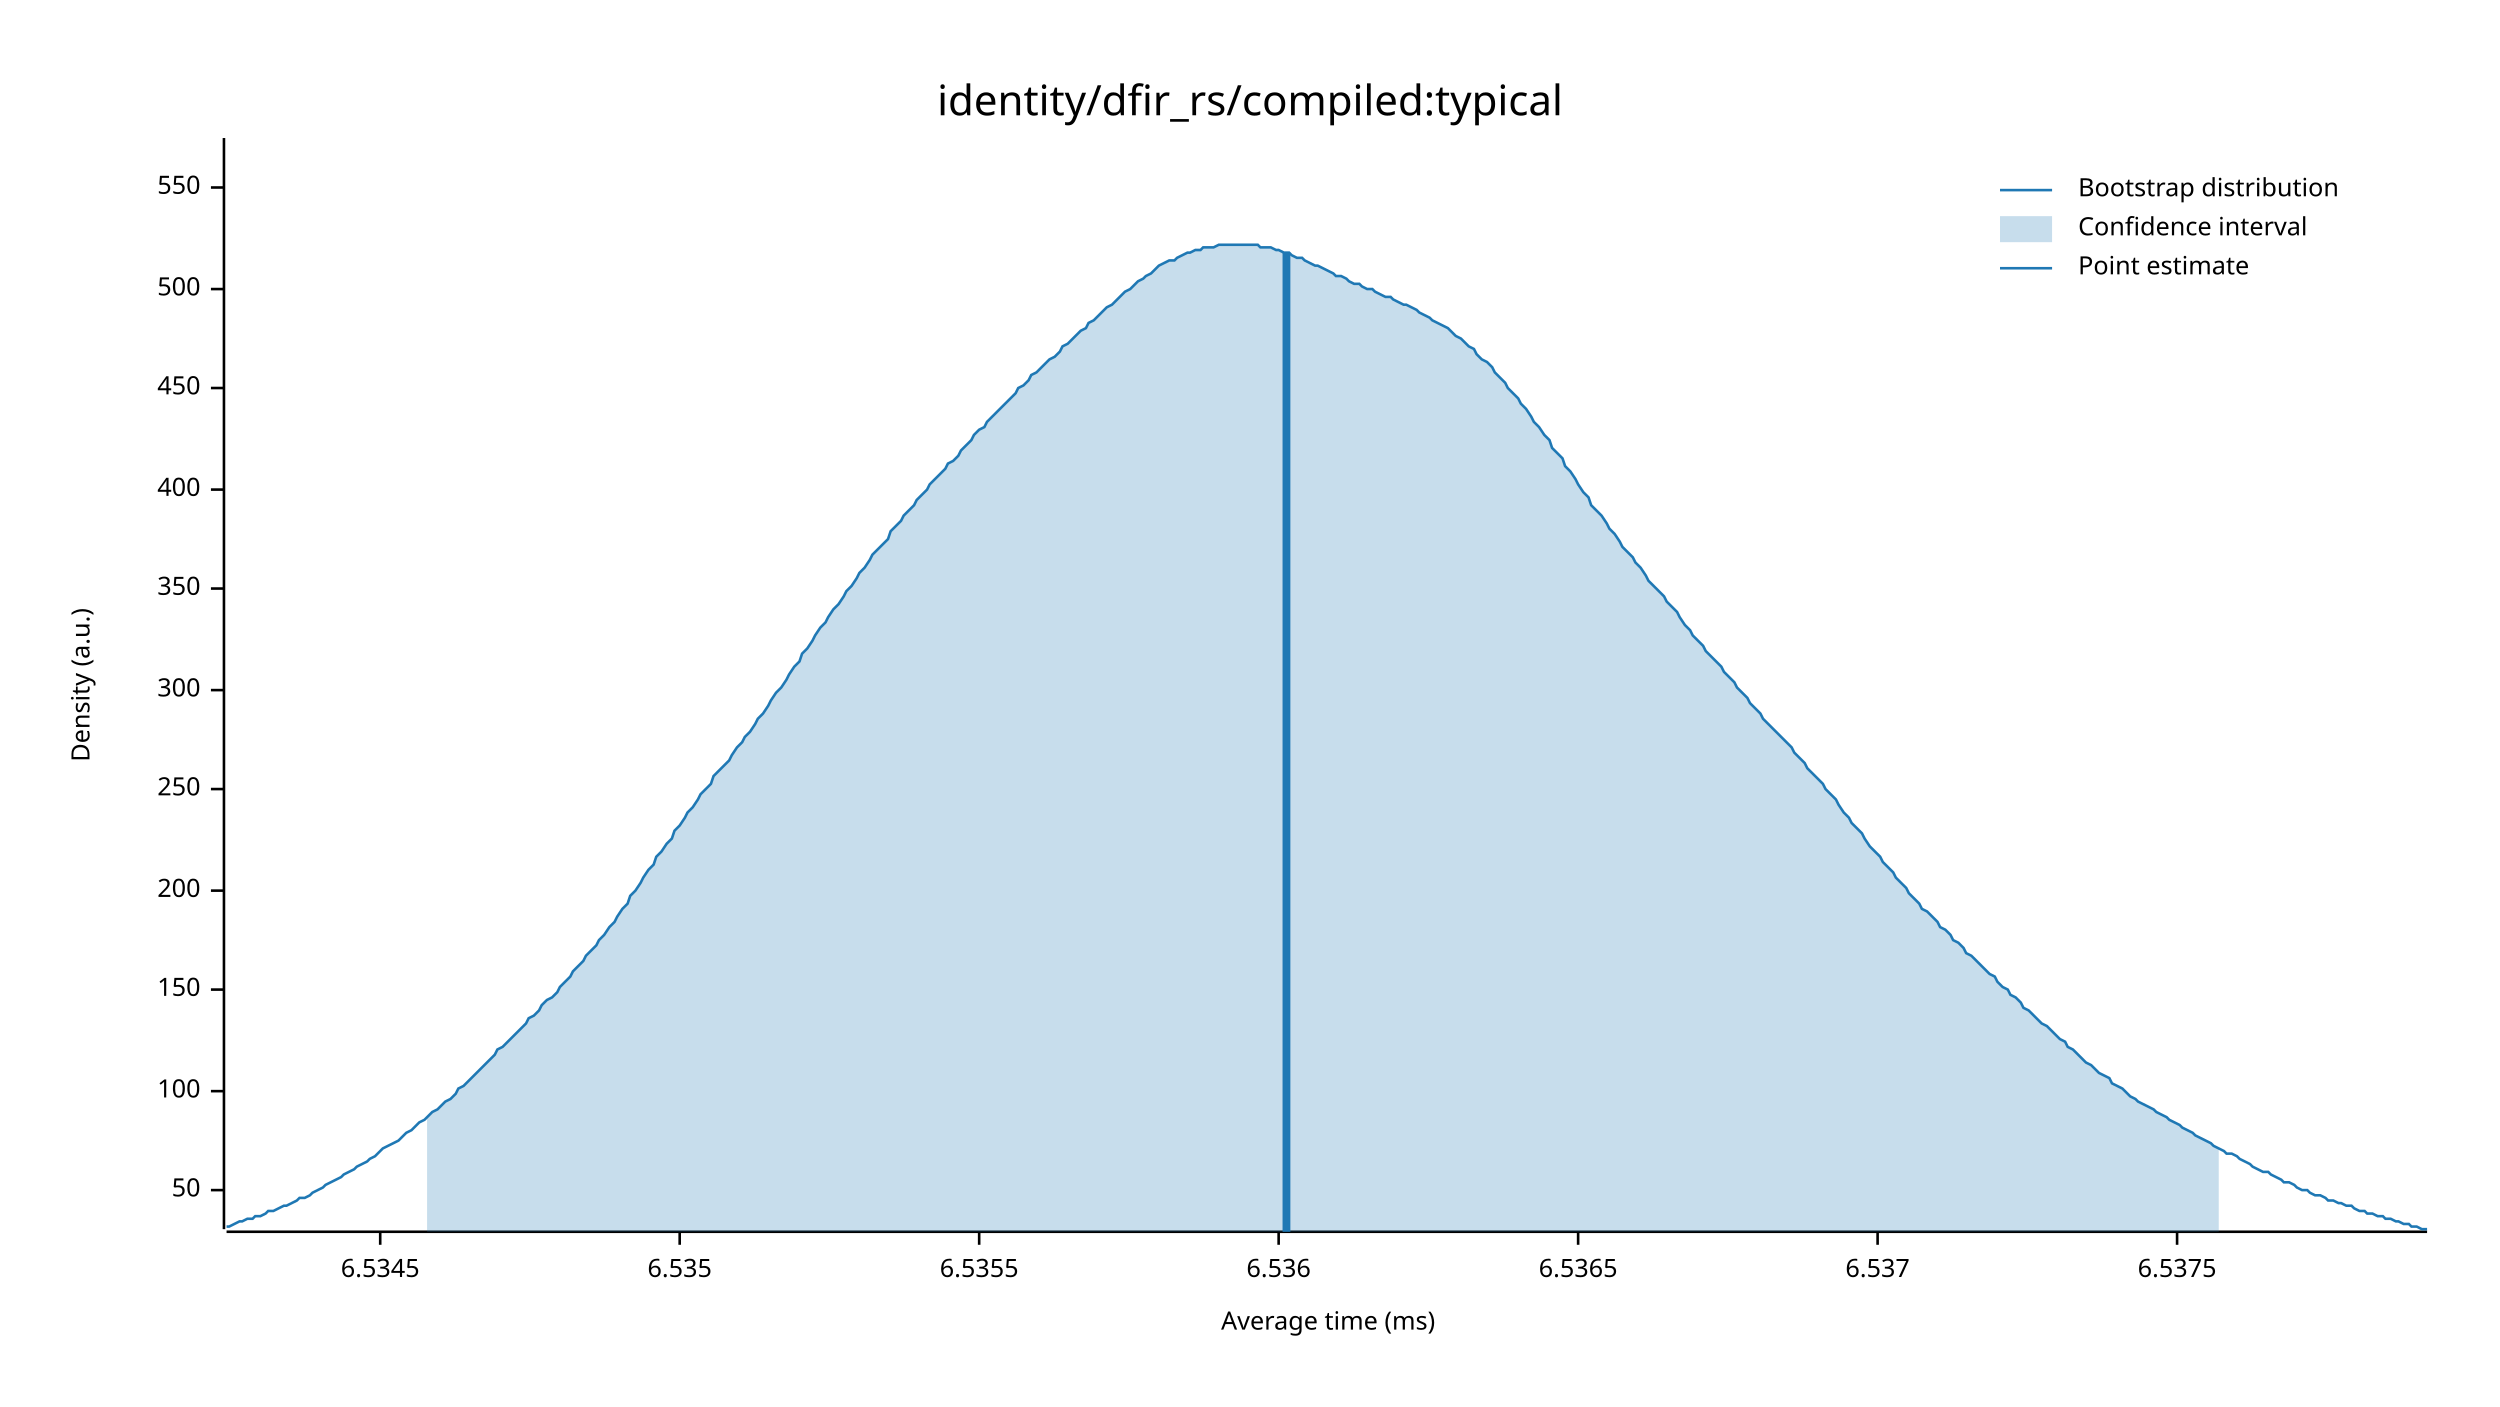
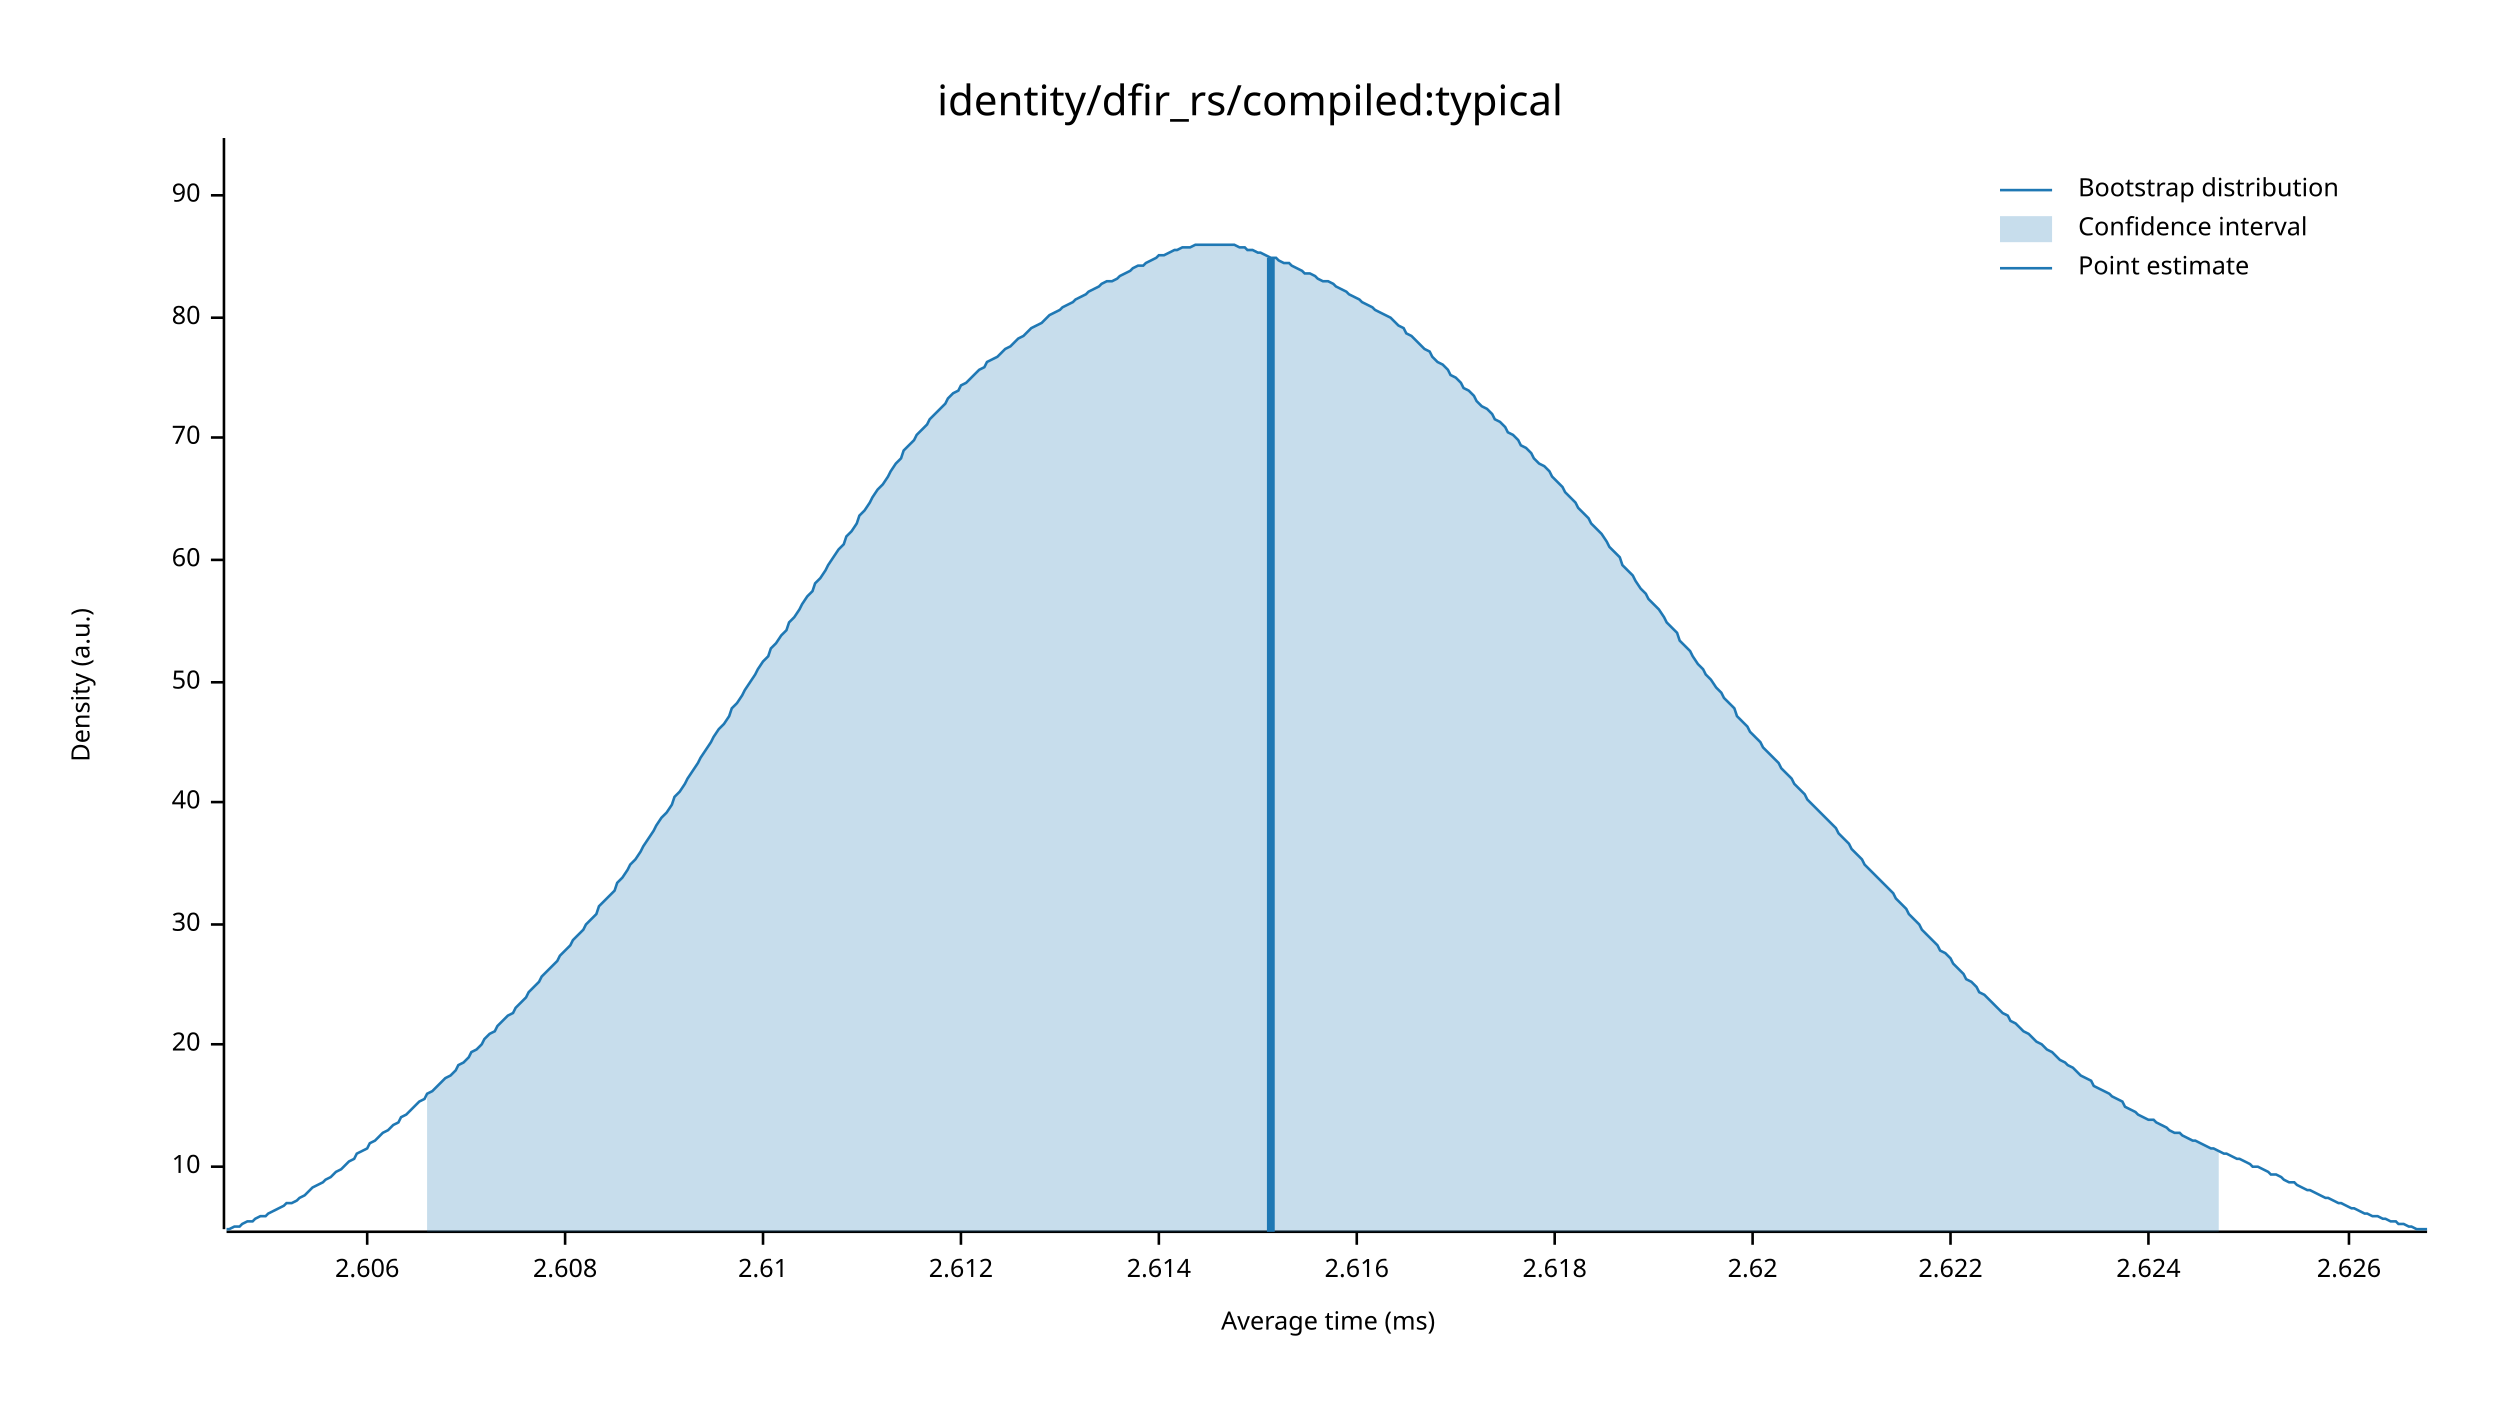
<svg xmlns="http://www.w3.org/2000/svg" width="960" height="540" viewBox="0 0 960 540">
  <text x="480" y="32" dy="0.76em" text-anchor="middle" font-family="sans-serif" font-size="16.129" opacity="1" fill="#000000">
identity/dfir_rs/compiled:typical
</text>
  <text x="27" y="263" dy="0.76em" text-anchor="middle" font-family="sans-serif" font-size="9.677" opacity="1" fill="#000000" transform="rotate(270, 27, 263)">
Density (a.u.)
</text>
  <text x="510" y="513" dy="-0.5ex" text-anchor="middle" font-family="sans-serif" font-size="9.677" opacity="1" fill="#000000">
Average time (ms)
</text>
  <polyline fill="none" opacity="1" stroke="#000000" stroke-width="1" points="86,53 86,472 " />
-   <text x="77" y="457" dy="0.5ex" text-anchor="end" font-family="sans-serif" font-size="9.677" opacity="1" fill="#000000">
+   <text x="77" y="448" dy="0.5ex" text-anchor="end" font-family="sans-serif" font-size="9.677" opacity="1" fill="#000000">
+ 10
+ </text>
+   <polyline fill="none" opacity="1" stroke="#000000" stroke-width="1" points="81,448 86,448 " />
+   <text x="77" y="401" dy="0.5ex" text-anchor="end" font-family="sans-serif" font-size="9.677" opacity="1" fill="#000000">
+ 20
+ </text>
+   <polyline fill="none" opacity="1" stroke="#000000" stroke-width="1" points="81,401 86,401 " />
+   <text x="77" y="355" dy="0.5ex" text-anchor="end" font-family="sans-serif" font-size="9.677" opacity="1" fill="#000000">
+ 30
+ </text>
+   <polyline fill="none" opacity="1" stroke="#000000" stroke-width="1" points="81,355 86,355 " />
+   <text x="77" y="308" dy="0.5ex" text-anchor="end" font-family="sans-serif" font-size="9.677" opacity="1" fill="#000000">
+ 40
+ </text>
+   <polyline fill="none" opacity="1" stroke="#000000" stroke-width="1" points="81,308 86,308 " />
+   <text x="77" y="262" dy="0.5ex" text-anchor="end" font-family="sans-serif" font-size="9.677" opacity="1" fill="#000000">
50
</text>
-   <polyline fill="none" opacity="1" stroke="#000000" stroke-width="1" points="81,457 86,457 " />
-   <text x="77" y="419" dy="0.5ex" text-anchor="end" font-family="sans-serif" font-size="9.677" opacity="1" fill="#000000">
- 100
+   <polyline fill="none" opacity="1" stroke="#000000" stroke-width="1" points="81,262 86,262 " />
+   <text x="77" y="215" dy="0.5ex" text-anchor="end" font-family="sans-serif" font-size="9.677" opacity="1" fill="#000000">
+ 60
</text>
-   <polyline fill="none" opacity="1" stroke="#000000" stroke-width="1" points="81,419 86,419 " />
-   <text x="77" y="380" dy="0.5ex" text-anchor="end" font-family="sans-serif" font-size="9.677" opacity="1" fill="#000000">
- 150
+   <polyline fill="none" opacity="1" stroke="#000000" stroke-width="1" points="81,215 86,215 " />
+   <text x="77" y="168" dy="0.5ex" text-anchor="end" font-family="sans-serif" font-size="9.677" opacity="1" fill="#000000">
+ 70
</text>
-   <polyline fill="none" opacity="1" stroke="#000000" stroke-width="1" points="81,380 86,380 " />
-   <text x="77" y="342" dy="0.5ex" text-anchor="end" font-family="sans-serif" font-size="9.677" opacity="1" fill="#000000">
- 200
+   <polyline fill="none" opacity="1" stroke="#000000" stroke-width="1" points="81,168 86,168 " />
+   <text x="77" y="122" dy="0.5ex" text-anchor="end" font-family="sans-serif" font-size="9.677" opacity="1" fill="#000000">
+ 80
</text>
-   <polyline fill="none" opacity="1" stroke="#000000" stroke-width="1" points="81,342 86,342 " />
-   <text x="77" y="303" dy="0.5ex" text-anchor="end" font-family="sans-serif" font-size="9.677" opacity="1" fill="#000000">
- 250
+   <polyline fill="none" opacity="1" stroke="#000000" stroke-width="1" points="81,122 86,122 " />
+   <text x="77" y="75" dy="0.5ex" text-anchor="end" font-family="sans-serif" font-size="9.677" opacity="1" fill="#000000">
+ 90
</text>
-   <polyline fill="none" opacity="1" stroke="#000000" stroke-width="1" points="81,303 86,303 " />
-   <text x="77" y="265" dy="0.5ex" text-anchor="end" font-family="sans-serif" font-size="9.677" opacity="1" fill="#000000">
- 300
+   <polyline fill="none" opacity="1" stroke="#000000" stroke-width="1" points="81,75 86,75 " />
+   <polyline fill="none" opacity="1" stroke="#000000" stroke-width="1" points="87,473 932,473 " />
+   <text x="141" y="483" dy="0.76em" text-anchor="middle" font-family="sans-serif" font-size="9.677" opacity="1" fill="#000000">
+ 2.606
</text>
-   <polyline fill="none" opacity="1" stroke="#000000" stroke-width="1" points="81,265 86,265 " />
-   <text x="77" y="226" dy="0.5ex" text-anchor="end" font-family="sans-serif" font-size="9.677" opacity="1" fill="#000000">
- 350
+   <polyline fill="none" opacity="1" stroke="#000000" stroke-width="1" points="141,473 141,478 " />
+   <text x="217" y="483" dy="0.76em" text-anchor="middle" font-family="sans-serif" font-size="9.677" opacity="1" fill="#000000">
+ 2.608
</text>
-   <polyline fill="none" opacity="1" stroke="#000000" stroke-width="1" points="81,226 86,226 " />
-   <text x="77" y="188" dy="0.5ex" text-anchor="end" font-family="sans-serif" font-size="9.677" opacity="1" fill="#000000">
- 400
+   <polyline fill="none" opacity="1" stroke="#000000" stroke-width="1" points="217,473 217,478 " />
+   <text x="293" y="483" dy="0.76em" text-anchor="middle" font-family="sans-serif" font-size="9.677" opacity="1" fill="#000000">
+ 2.61
</text>
-   <polyline fill="none" opacity="1" stroke="#000000" stroke-width="1" points="81,188 86,188 " />
-   <text x="77" y="149" dy="0.5ex" text-anchor="end" font-family="sans-serif" font-size="9.677" opacity="1" fill="#000000">
- 450
+   <polyline fill="none" opacity="1" stroke="#000000" stroke-width="1" points="293,473 293,478 " />
+   <text x="369" y="483" dy="0.76em" text-anchor="middle" font-family="sans-serif" font-size="9.677" opacity="1" fill="#000000">
+ 2.612
</text>
-   <polyline fill="none" opacity="1" stroke="#000000" stroke-width="1" points="81,149 86,149 " />
-   <text x="77" y="111" dy="0.5ex" text-anchor="end" font-family="sans-serif" font-size="9.677" opacity="1" fill="#000000">
- 500
+   <polyline fill="none" opacity="1" stroke="#000000" stroke-width="1" points="369,473 369,478 " />
+   <text x="445" y="483" dy="0.76em" text-anchor="middle" font-family="sans-serif" font-size="9.677" opacity="1" fill="#000000">
+ 2.614
</text>
-   <polyline fill="none" opacity="1" stroke="#000000" stroke-width="1" points="81,111 86,111 " />
-   <text x="77" y="72" dy="0.5ex" text-anchor="end" font-family="sans-serif" font-size="9.677" opacity="1" fill="#000000">
- 550
+   <polyline fill="none" opacity="1" stroke="#000000" stroke-width="1" points="445,473 445,478 " />
+   <text x="521" y="483" dy="0.76em" text-anchor="middle" font-family="sans-serif" font-size="9.677" opacity="1" fill="#000000">
+ 2.616
</text>
-   <polyline fill="none" opacity="1" stroke="#000000" stroke-width="1" points="81,72 86,72 " />
-   <polyline fill="none" opacity="1" stroke="#000000" stroke-width="1" points="87,473 932,473 " />
-   <text x="146" y="483" dy="0.76em" text-anchor="middle" font-family="sans-serif" font-size="9.677" opacity="1" fill="#000000">
- 6.5345
+   <polyline fill="none" opacity="1" stroke="#000000" stroke-width="1" points="521,473 521,478 " />
+   <text x="597" y="483" dy="0.76em" text-anchor="middle" font-family="sans-serif" font-size="9.677" opacity="1" fill="#000000">
+ 2.618
</text>
-   <polyline fill="none" opacity="1" stroke="#000000" stroke-width="1" points="146,473 146,478 " />
-   <text x="261" y="483" dy="0.76em" text-anchor="middle" font-family="sans-serif" font-size="9.677" opacity="1" fill="#000000">
- 6.535
+   <polyline fill="none" opacity="1" stroke="#000000" stroke-width="1" points="597,473 597,478 " />
+   <text x="673" y="483" dy="0.76em" text-anchor="middle" font-family="sans-serif" font-size="9.677" opacity="1" fill="#000000">
+ 2.62
</text>
-   <polyline fill="none" opacity="1" stroke="#000000" stroke-width="1" points="261,473 261,478 " />
-   <text x="376" y="483" dy="0.76em" text-anchor="middle" font-family="sans-serif" font-size="9.677" opacity="1" fill="#000000">
- 6.5355
+   <polyline fill="none" opacity="1" stroke="#000000" stroke-width="1" points="673,473 673,478 " />
+   <text x="749" y="483" dy="0.76em" text-anchor="middle" font-family="sans-serif" font-size="9.677" opacity="1" fill="#000000">
+ 2.622
</text>
-   <polyline fill="none" opacity="1" stroke="#000000" stroke-width="1" points="376,473 376,478 " />
-   <text x="491" y="483" dy="0.76em" text-anchor="middle" font-family="sans-serif" font-size="9.677" opacity="1" fill="#000000">
- 6.536
+   <polyline fill="none" opacity="1" stroke="#000000" stroke-width="1" points="749,473 749,478 " />
+   <text x="825" y="483" dy="0.76em" text-anchor="middle" font-family="sans-serif" font-size="9.677" opacity="1" fill="#000000">
+ 2.624
</text>
-   <polyline fill="none" opacity="1" stroke="#000000" stroke-width="1" points="491,473 491,478 " />
-   <text x="606" y="483" dy="0.76em" text-anchor="middle" font-family="sans-serif" font-size="9.677" opacity="1" fill="#000000">
- 6.5365
+   <polyline fill="none" opacity="1" stroke="#000000" stroke-width="1" points="825,473 825,478 " />
+   <text x="902" y="483" dy="0.76em" text-anchor="middle" font-family="sans-serif" font-size="9.677" opacity="1" fill="#000000">
+ 2.626
</text>
-   <polyline fill="none" opacity="1" stroke="#000000" stroke-width="1" points="606,473 606,478 " />
-   <text x="721" y="483" dy="0.76em" text-anchor="middle" font-family="sans-serif" font-size="9.677" opacity="1" fill="#000000">
- 6.537
- </text>
-   <polyline fill="none" opacity="1" stroke="#000000" stroke-width="1" points="721,473 721,478 " />
-   <text x="836" y="483" dy="0.76em" text-anchor="middle" font-family="sans-serif" font-size="9.677" opacity="1" fill="#000000">
- 6.5375
- </text>
-   <polyline fill="none" opacity="1" stroke="#000000" stroke-width="1" points="836,473 836,478 " />
-   <polyline fill="none" opacity="1" stroke="#1F78B4" stroke-width="1" points="87,471 88,471 90,470 92,469 93,469 95,468 97,468 98,467 100,467 102,466 103,465 105,465 107,464 109,463 110,463 112,462 114,461 115,460 117,460 119,459 120,458 122,457 124,456 125,455 127,454 129,453 131,452 132,451 134,450 136,449 137,448 139,447 141,446 142,445 144,444 146,442 147,441 149,440 151,439 153,438 154,437 156,435 158,434 159,433 161,431 163,430 164,429 166,427 168,426 169,425 171,423 173,422 175,420 176,418 178,417 180,415 181,414 183,412 185,410 186,409 188,407 190,405 191,403 193,402 195,400 197,398 198,397 200,395 202,393 203,391 205,390 207,388 208,386 210,384 212,383 214,381 215,379 217,377 219,375 220,373 222,371 224,369 225,367 227,365 229,363 230,361 232,359 234,356 236,354 237,352 239,349 241,347 242,344 244,342 246,339 247,337 249,334 251,332 252,329 254,327 256,324 258,322 259,319 261,317 263,314 264,312 266,310 268,307 269,305 271,303 273,301 274,298 276,296 278,294 280,292 281,290 283,287 285,285 286,283 288,281 290,278 291,276 293,274 295,271 296,269 298,266 300,264 302,261 303,259 305,256 307,254 308,251 310,249 312,246 313,244 315,241 317,239 318,237 320,234 322,232 324,229 325,227 327,225 329,222 330,220 332,218 334,215 335,213 337,211 339,209 341,207 342,204 344,202 346,200 347,198 349,196 351,194 352,192 354,190 356,188 357,186 359,184 361,182 363,180 364,178 366,177 368,175 369,173 371,171 373,169 374,167 376,165 378,164 379,162 381,160 383,158 385,156 386,155 388,153 390,151 391,149 393,148 395,146 396,144 398,143 400,141 401,140 403,138 405,137 407,135 408,133 410,132 412,130 413,129 415,127 417,126 418,124 420,123 422,121 423,120 425,118 427,117 429,115 430,114 432,112 434,111 435,110 437,108 439,107 440,106 442,105 444,103 445,102 447,101 449,100 451,100 452,99 454,98 456,97 457,97 459,96 461,96 462,95 464,95 466,95 468,94 469,94 471,94 473,94 474,94 476,94 478,94 479,94 481,94 483,94 484,95 486,95 488,95 490,96 491,96 493,97 495,97 496,98 498,99 500,99 501,100 503,101 505,102 506,102 508,103 510,104 512,105 513,106 515,106 517,107 518,108 520,109 522,109 523,110 525,111 527,111 528,112 530,113 532,114 534,114 535,115 537,116 539,117 540,117 542,118 544,119 545,120 547,121 549,122 550,123 552,124 554,125 556,126 557,127 559,129 561,130 562,131 564,133 566,134 567,136 569,138 571,139 573,141 574,143 576,145 578,147 579,149 581,151 583,153 584,155 586,157 588,160 589,162 591,164 593,167 595,169 596,172 598,174 600,176 601,179 603,181 605,184 606,186 608,189 610,191 611,194 613,196 615,198 617,201 618,203 620,205 622,208 623,210 625,212 627,214 628,216 630,218 632,221 633,223 635,225 637,227 639,229 640,231 642,233 644,235 645,237 647,240 649,242 650,244 652,246 654,248 655,250 657,252 659,254 661,256 662,258 664,260 666,262 667,264 669,266 671,268 672,270 674,272 676,274 677,276 679,278 681,280 683,282 684,283 686,285 688,287 689,289 691,291 693,293 694,295 696,297 698,299 700,301 701,303 703,305 705,307 706,309 708,312 710,314 711,316 713,318 715,320 716,322 718,325 720,327 722,329 723,331 725,333 727,335 728,337 730,339 732,341 733,343 735,345 737,347 738,349 740,350 742,352 744,354 745,356 747,357 749,359 750,361 752,362 754,364 755,366 757,367 759,369 760,370 762,372 764,374 766,375 767,377 769,379 771,380 772,382 774,383 776,385 777,387 779,388 781,390 782,391 784,393 786,394 788,396 789,397 791,399 793,400 794,402 796,403 798,405 799,406 801,408 803,409 804,410 806,412 808,413 810,414 811,416 813,417 815,418 816,419 818,421 820,422 821,423 823,424 825,425 827,426 828,427 830,428 832,429 833,430 835,431 837,432 838,433 840,434 842,435 843,436 845,437 847,438 849,439 850,440 852,441 854,442 855,443 857,443 859,444 860,445 862,446 864,447 865,448 867,449 869,450 871,450 872,451 874,452 876,453 877,454 879,454 881,455 882,456 884,457 886,457 887,458 889,459 891,459 893,460 894,461 896,461 898,462 899,462 901,463 903,463 904,464 906,465 908,465 909,466 911,466 913,467 915,467 916,468 918,468 920,469 921,469 923,470 925,470 926,471 928,471 930,472 932,472 " />
-   <polygon opacity="0.25" fill="#1F78B4" points="164,429 166,427 168,426 169,425 171,423 173,422 175,420 176,418 178,417 180,415 181,414 183,412 185,410 186,409 188,407 190,405 191,403 193,402 195,400 197,398 198,397 200,395 202,393 203,391 205,390 207,388 208,386 210,384 212,383 214,381 215,379 217,377 219,375 220,373 222,371 224,369 225,367 227,365 229,363 230,361 232,359 234,356 236,354 237,352 239,349 241,347 242,344 244,342 246,339 247,337 249,334 251,332 252,329 254,327 256,324 258,322 259,319 261,317 263,314 264,312 266,310 268,307 269,305 271,303 273,301 274,298 276,296 278,294 280,292 281,290 283,287 285,285 286,283 288,281 290,278 291,276 293,274 295,271 296,269 298,266 300,264 302,261 303,259 305,256 307,254 308,251 310,249 312,246 313,244 315,241 317,239 318,237 320,234 322,232 324,229 325,227 327,225 329,222 330,220 332,218 334,215 335,213 337,211 339,209 341,207 342,204 344,202 346,200 347,198 349,196 351,194 352,192 354,190 356,188 357,186 359,184 361,182 363,180 364,178 366,177 368,175 369,173 371,171 373,169 374,167 376,165 378,164 379,162 381,160 383,158 385,156 386,155 388,153 390,151 391,149 393,148 395,146 396,144 398,143 400,141 401,140 403,138 405,137 407,135 408,133 410,132 412,130 413,129 415,127 417,126 418,124 420,123 422,121 423,120 425,118 427,117 429,115 430,114 432,112 434,111 435,110 437,108 439,107 440,106 442,105 444,103 445,102 447,101 449,100 451,100 452,99 454,98 456,97 457,97 459,96 461,96 462,95 464,95 466,95 468,94 469,94 471,94 473,94 474,94 476,94 478,94 479,94 481,94 483,94 484,95 486,95 488,95 490,96 491,96 493,97 495,97 496,98 498,99 500,99 501,100 503,101 505,102 506,102 508,103 510,104 512,105 513,106 515,106 517,107 518,108 520,109 522,109 523,110 525,111 527,111 528,112 530,113 532,114 534,114 535,115 537,116 539,117 540,117 542,118 544,119 545,120 547,121 549,122 550,123 552,124 554,125 556,126 557,127 559,129 561,130 562,131 564,133 566,134 567,136 569,138 571,139 573,141 574,143 576,145 578,147 579,149 581,151 583,153 584,155 586,157 588,160 589,162 591,164 593,167 595,169 596,172 598,174 600,176 601,179 603,181 605,184 606,186 608,189 610,191 611,194 613,196 615,198 617,201 618,203 620,205 622,208 623,210 625,212 627,214 628,216 630,218 632,221 633,223 635,225 637,227 639,229 640,231 642,233 644,235 645,237 647,240 649,242 650,244 652,246 654,248 655,250 657,252 659,254 661,256 662,258 664,260 666,262 667,264 669,266 671,268 672,270 674,272 676,274 677,276 679,278 681,280 683,282 684,283 686,285 688,287 689,289 691,291 693,293 694,295 696,297 698,299 700,301 701,303 703,305 705,307 706,309 708,312 710,314 711,316 713,318 715,320 716,322 718,325 720,327 722,329 723,331 725,333 727,335 728,337 730,339 732,341 733,343 735,345 737,347 738,349 740,350 742,352 744,354 745,356 747,357 749,359 750,361 752,362 754,364 755,366 757,367 759,369 760,370 762,372 764,374 766,375 767,377 769,379 771,380 772,382 774,383 776,385 777,387 779,388 781,390 782,391 784,393 786,394 788,396 789,397 791,399 793,400 794,402 796,403 798,405 799,406 801,408 803,409 804,410 806,412 808,413 810,414 811,416 813,417 815,418 816,419 818,421 820,422 821,423 823,424 825,425 827,426 828,427 830,428 832,429 833,430 835,431 837,432 838,433 840,434 842,435 843,436 845,437 847,438 849,439 850,440 852,441 852,473 164,473 " />
-   <polyline fill="none" opacity="1" stroke="#1F78B4" stroke-width="3" points="494,473 494,97 " />
+   <polyline fill="none" opacity="1" stroke="#000000" stroke-width="1" points="902,473 902,478 " />
+   <polyline fill="none" opacity="1" stroke="#1F78B4" stroke-width="1" points="87,472 88,472 90,471 92,471 93,470 95,469 97,469 98,468 100,467 102,467 103,466 105,465 107,464 109,463 110,462 112,462 114,461 115,460 117,459 119,457 120,456 122,455 124,454 125,453 127,452 129,450 131,449 132,448 134,446 136,445 137,443 139,442 141,441 142,439 144,438 146,436 147,435 149,434 151,432 153,431 154,429 156,428 158,426 159,425 161,423 163,422 164,420 166,419 168,417 169,416 171,414 173,413 175,411 176,409 178,408 180,406 181,404 183,403 185,401 186,399 188,397 190,396 191,394 193,392 195,390 197,389 198,387 200,385 202,383 203,381 205,379 207,377 208,375 210,373 212,371 214,369 215,367 217,365 219,363 220,361 222,359 224,357 225,355 227,353 229,351 230,348 232,346 234,344 236,342 237,339 239,337 241,334 242,332 244,330 246,327 247,325 249,322 251,319 252,317 254,314 256,312 258,309 259,306 261,304 263,301 264,299 266,296 268,293 269,291 271,288 273,285 274,283 276,280 278,278 280,275 281,272 283,270 285,267 286,265 288,262 290,259 291,257 293,254 295,252 296,249 298,247 300,244 302,242 303,239 305,237 307,234 308,232 310,229 312,227 313,224 315,222 317,219 318,217 320,214 322,211 324,209 325,206 327,204 329,201 330,198 332,196 334,193 335,191 337,188 339,186 341,183 342,181 344,178 346,176 347,173 349,171 351,169 352,167 354,165 356,163 357,161 359,159 361,157 363,155 364,153 366,151 368,150 369,148 371,147 373,145 374,144 376,142 378,141 379,139 381,138 383,137 385,135 386,134 388,133 390,131 391,130 393,129 395,127 396,126 398,125 400,124 401,123 403,121 405,120 407,119 408,118 410,117 412,116 413,115 415,114 417,113 418,112 420,111 422,110 423,109 425,108 427,108 429,107 430,106 432,105 434,104 435,103 437,102 439,102 440,101 442,100 444,99 445,98 447,98 449,97 451,96 452,96 454,95 456,95 457,95 459,94 461,94 462,94 464,94 466,94 468,94 469,94 471,94 473,94 474,94 476,95 478,95 479,96 481,96 483,97 484,97 486,98 488,99 490,99 491,100 493,101 495,101 496,102 498,103 500,104 501,105 503,105 505,106 506,107 508,108 510,108 512,109 513,110 515,111 517,112 518,113 520,114 522,115 523,116 525,117 527,118 528,119 530,120 532,121 534,122 535,123 537,125 539,126 540,128 542,129 544,131 545,132 547,134 549,135 550,137 552,139 554,140 556,142 557,144 559,145 561,147 562,149 564,150 566,152 567,154 569,156 571,157 573,159 574,161 576,162 578,164 579,166 581,167 583,169 584,171 586,172 588,174 589,176 591,178 593,179 595,181 596,183 598,185 600,187 601,189 603,191 605,193 606,195 608,197 610,199 611,201 613,203 615,205 617,208 618,210 620,212 622,214 623,217 625,219 627,221 628,223 630,226 632,228 633,230 635,232 637,234 639,237 640,239 642,241 644,243 645,246 647,248 649,250 650,252 652,255 654,257 655,259 657,261 659,264 661,266 662,268 664,270 666,272 667,275 669,277 671,279 672,281 674,283 676,285 677,287 679,289 681,291 683,293 684,295 686,297 688,299 689,301 691,303 693,305 694,307 696,309 698,311 700,313 701,314 703,316 705,318 706,320 708,322 710,324 711,326 713,328 715,330 716,332 718,334 720,336 722,338 723,339 725,341 727,343 728,345 730,347 732,349 733,351 735,353 737,355 738,357 740,359 742,361 744,363 745,365 747,366 749,368 750,370 752,372 754,374 755,376 757,377 759,379 760,381 762,382 764,384 766,386 767,387 769,389 771,390 772,392 774,393 776,395 777,396 779,397 781,399 782,400 784,401 786,403 788,404 789,405 791,407 793,408 794,409 796,410 798,412 799,413 801,414 803,415 804,417 806,418 808,419 810,420 811,421 813,422 815,423 816,425 818,426 820,427 821,428 823,429 825,430 827,430 828,431 830,432 832,433 833,434 835,435 837,435 838,436 840,437 842,438 843,438 845,439 847,440 849,441 850,441 852,442 854,443 855,443 857,444 859,445 860,445 862,446 864,447 865,448 867,448 869,449 871,450 872,451 874,451 876,452 877,453 879,454 881,454 882,455 884,456 886,457 887,457 889,458 891,459 893,460 894,460 896,461 898,462 899,462 901,463 903,464 904,464 906,465 908,466 909,466 911,467 913,467 915,468 916,468 918,469 920,469 921,470 923,470 925,471 926,471 928,472 930,472 932,472 " />
+   <polygon opacity="0.25" fill="#1F78B4" points="164,420 166,419 168,417 169,416 171,414 173,413 175,411 176,409 178,408 180,406 181,404 183,403 185,401 186,399 188,397 190,396 191,394 193,392 195,390 197,389 198,387 200,385 202,383 203,381 205,379 207,377 208,375 210,373 212,371 214,369 215,367 217,365 219,363 220,361 222,359 224,357 225,355 227,353 229,351 230,348 232,346 234,344 236,342 237,339 239,337 241,334 242,332 244,330 246,327 247,325 249,322 251,319 252,317 254,314 256,312 258,309 259,306 261,304 263,301 264,299 266,296 268,293 269,291 271,288 273,285 274,283 276,280 278,278 280,275 281,272 283,270 285,267 286,265 288,262 290,259 291,257 293,254 295,252 296,249 298,247 300,244 302,242 303,239 305,237 307,234 308,232 310,229 312,227 313,224 315,222 317,219 318,217 320,214 322,211 324,209 325,206 327,204 329,201 330,198 332,196 334,193 335,191 337,188 339,186 341,183 342,181 344,178 346,176 347,173 349,171 351,169 352,167 354,165 356,163 357,161 359,159 361,157 363,155 364,153 366,151 368,150 369,148 371,147 373,145 374,144 376,142 378,141 379,139 381,138 383,137 385,135 386,134 388,133 390,131 391,130 393,129 395,127 396,126 398,125 400,124 401,123 403,121 405,120 407,119 408,118 410,117 412,116 413,115 415,114 417,113 418,112 420,111 422,110 423,109 425,108 427,108 429,107 430,106 432,105 434,104 435,103 437,102 439,102 440,101 442,100 444,99 445,98 447,98 449,97 451,96 452,96 454,95 456,95 457,95 459,94 461,94 462,94 464,94 466,94 468,94 469,94 471,94 473,94 474,94 476,95 478,95 479,96 481,96 483,97 484,97 486,98 488,99 490,99 491,100 493,101 495,101 496,102 498,103 500,104 501,105 503,105 505,106 506,107 508,108 510,108 512,109 513,110 515,111 517,112 518,113 520,114 522,115 523,116 525,117 527,118 528,119 530,120 532,121 534,122 535,123 537,125 539,126 540,128 542,129 544,131 545,132 547,134 549,135 550,137 552,139 554,140 556,142 557,144 559,145 561,147 562,149 564,150 566,152 567,154 569,156 571,157 573,159 574,161 576,162 578,164 579,166 581,167 583,169 584,171 586,172 588,174 589,176 591,178 593,179 595,181 596,183 598,185 600,187 601,189 603,191 605,193 606,195 608,197 610,199 611,201 613,203 615,205 617,208 618,210 620,212 622,214 623,217 625,219 627,221 628,223 630,226 632,228 633,230 635,232 637,234 639,237 640,239 642,241 644,243 645,246 647,248 649,250 650,252 652,255 654,257 655,259 657,261 659,264 661,266 662,268 664,270 666,272 667,275 669,277 671,279 672,281 674,283 676,285 677,287 679,289 681,291 683,293 684,295 686,297 688,299 689,301 691,303 693,305 694,307 696,309 698,311 700,313 701,314 703,316 705,318 706,320 708,322 710,324 711,326 713,328 715,330 716,332 718,334 720,336 722,338 723,339 725,341 727,343 728,345 730,347 732,349 733,351 735,353 737,355 738,357 740,359 742,361 744,363 745,365 747,366 749,368 750,370 752,372 754,374 755,376 757,377 759,379 760,381 762,382 764,384 766,386 767,387 769,389 771,390 772,392 774,393 776,395 777,396 779,397 781,399 782,400 784,401 786,403 788,404 789,405 791,407 793,408 794,409 796,410 798,412 799,413 801,414 803,415 804,417 806,418 808,419 810,420 811,421 813,422 815,423 816,425 818,426 820,427 821,428 823,429 825,430 827,430 828,431 830,432 832,433 833,434 835,435 837,435 838,436 840,437 842,438 843,438 845,439 847,440 849,441 850,441 852,442 852,473 164,473 " />
+   <polyline fill="none" opacity="1" stroke="#1F78B4" stroke-width="3" points="488,473 488,99 " />
  <text x="798" y="68" dy="0.76em" text-anchor="start" font-family="sans-serif" font-size="9.677" opacity="1" fill="#000000">
Bootstrap distribution
</text>
  <text x="798" y="83" dy="0.76em" text-anchor="start" font-family="sans-serif" font-size="9.677" opacity="1" fill="#000000">
Confidence interval
</text>
  <text x="798" y="98" dy="0.76em" text-anchor="start" font-family="sans-serif" font-size="9.677" opacity="1" fill="#000000">
Point estimate
</text>
  <polyline fill="none" opacity="1" stroke="#1F78B4" stroke-width="1" points="768,73 788,73 " />
  <rect x="768" y="83" width="20" height="10" opacity="0.25" fill="#1F78B4" stroke="none" />
  <polyline fill="none" opacity="1" stroke="#1F78B4" stroke-width="1" points="768,103 788,103 " />
</svg>
